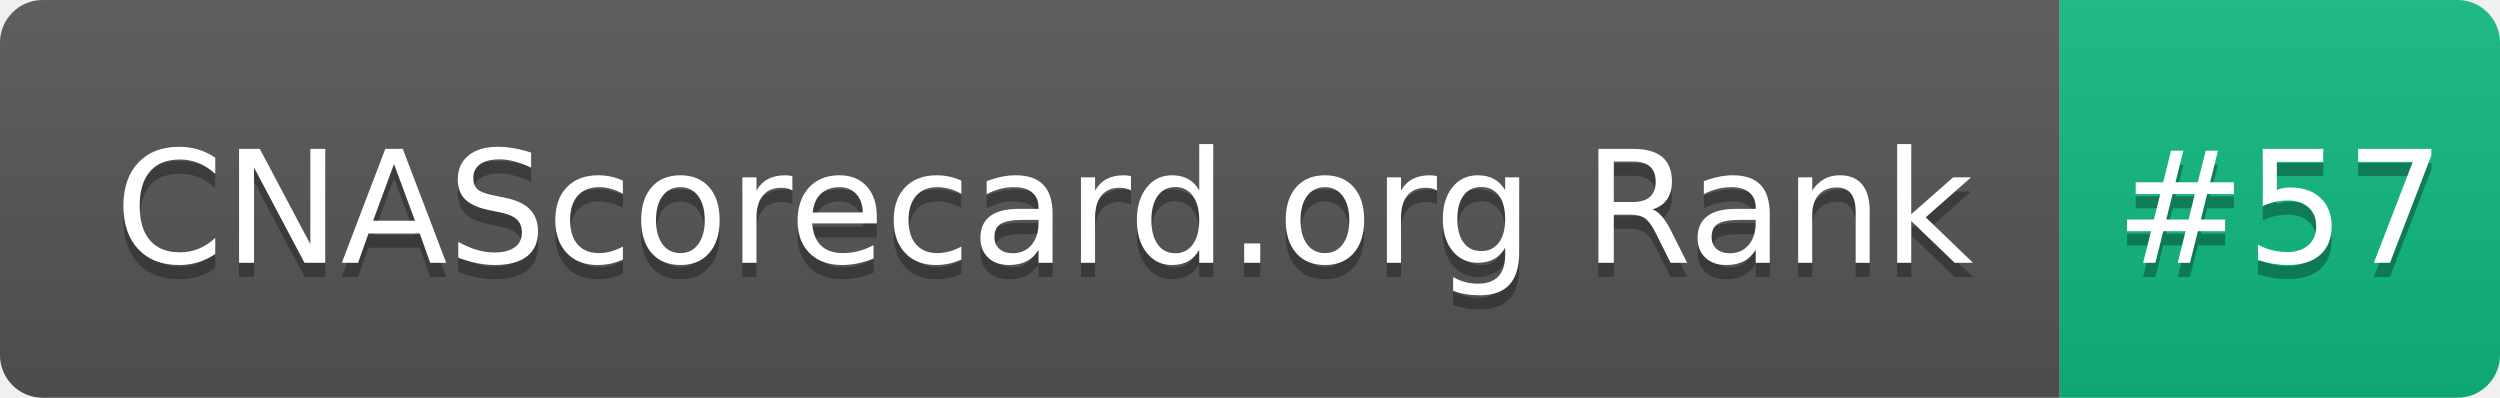
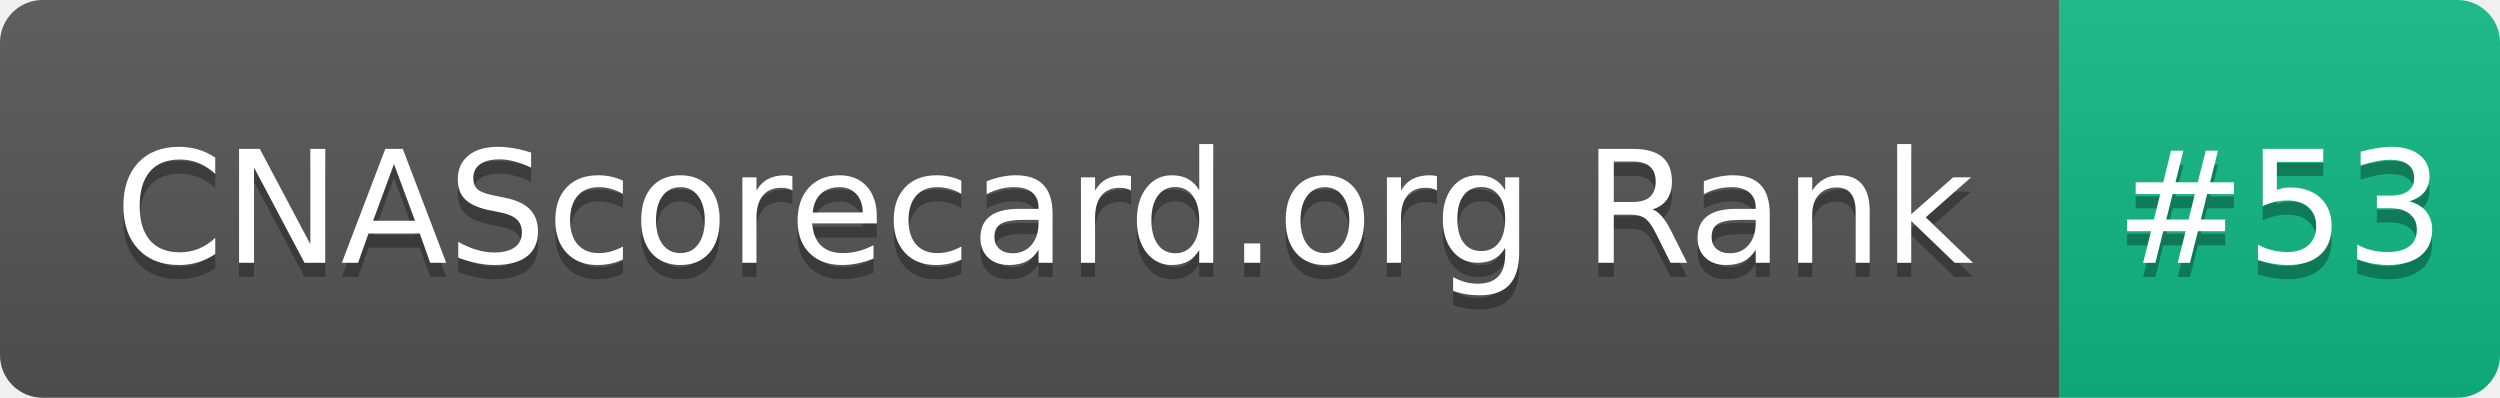
- <svg xmlns="http://www.w3.org/2000/svg" width="176" height="28" role="img" aria-label="CNAScorecard.org Rank: #57">
+ <svg xmlns="http://www.w3.org/2000/svg" width="176" height="28" role="img" aria-label="CNAScorecard.org Rank: #53">
  <linearGradient id="s" x2="0" y2="100%">
    <stop offset="0" stop-color="#bbb" stop-opacity=".1" />
    <stop offset="1" stop-opacity=".1" />
  </linearGradient>
  <clipPath id="r">
    <rect width="176" height="28" rx="3" fill="#fff" />
  </clipPath>
  <g clip-path="url(#r)">
    <rect width="145" height="28" fill="#555" />
    <rect x="145" width="31" height="28" fill="#10B981" />
    <rect width="176" height="28" fill="url(#s)" />
  </g>
  <g fill="#fff" text-anchor="middle" font-family="Verdana,Geneva,DejaVu Sans,sans-serif" text-rendering="geometricPrecision" font-size="110">
    <text aria-hidden="true" x="735" y="195" fill="#010101" fill-opacity=".3" transform="scale(.1)" textLength="1350">CNAScorecard.org Rank</text>
    <text x="735" y="185" transform="scale(.1)" fill="#fff" textLength="1350">CNAScorecard.org Rank</text>
-     <text aria-hidden="true" x="1605" y="195" fill="#010101" fill-opacity=".3" transform="scale(.1)" textLength="210">#57</text>
-     <text x="1605" y="185" transform="scale(.1)" fill="#fff" textLength="210">#57</text>
+     <text aria-hidden="true" x="1605" y="195" fill="#010101" fill-opacity=".3" transform="scale(.1)" textLength="210">#53</text>
+     <text x="1605" y="185" transform="scale(.1)" fill="#fff" textLength="210">#53</text>
  </g>
</svg>
